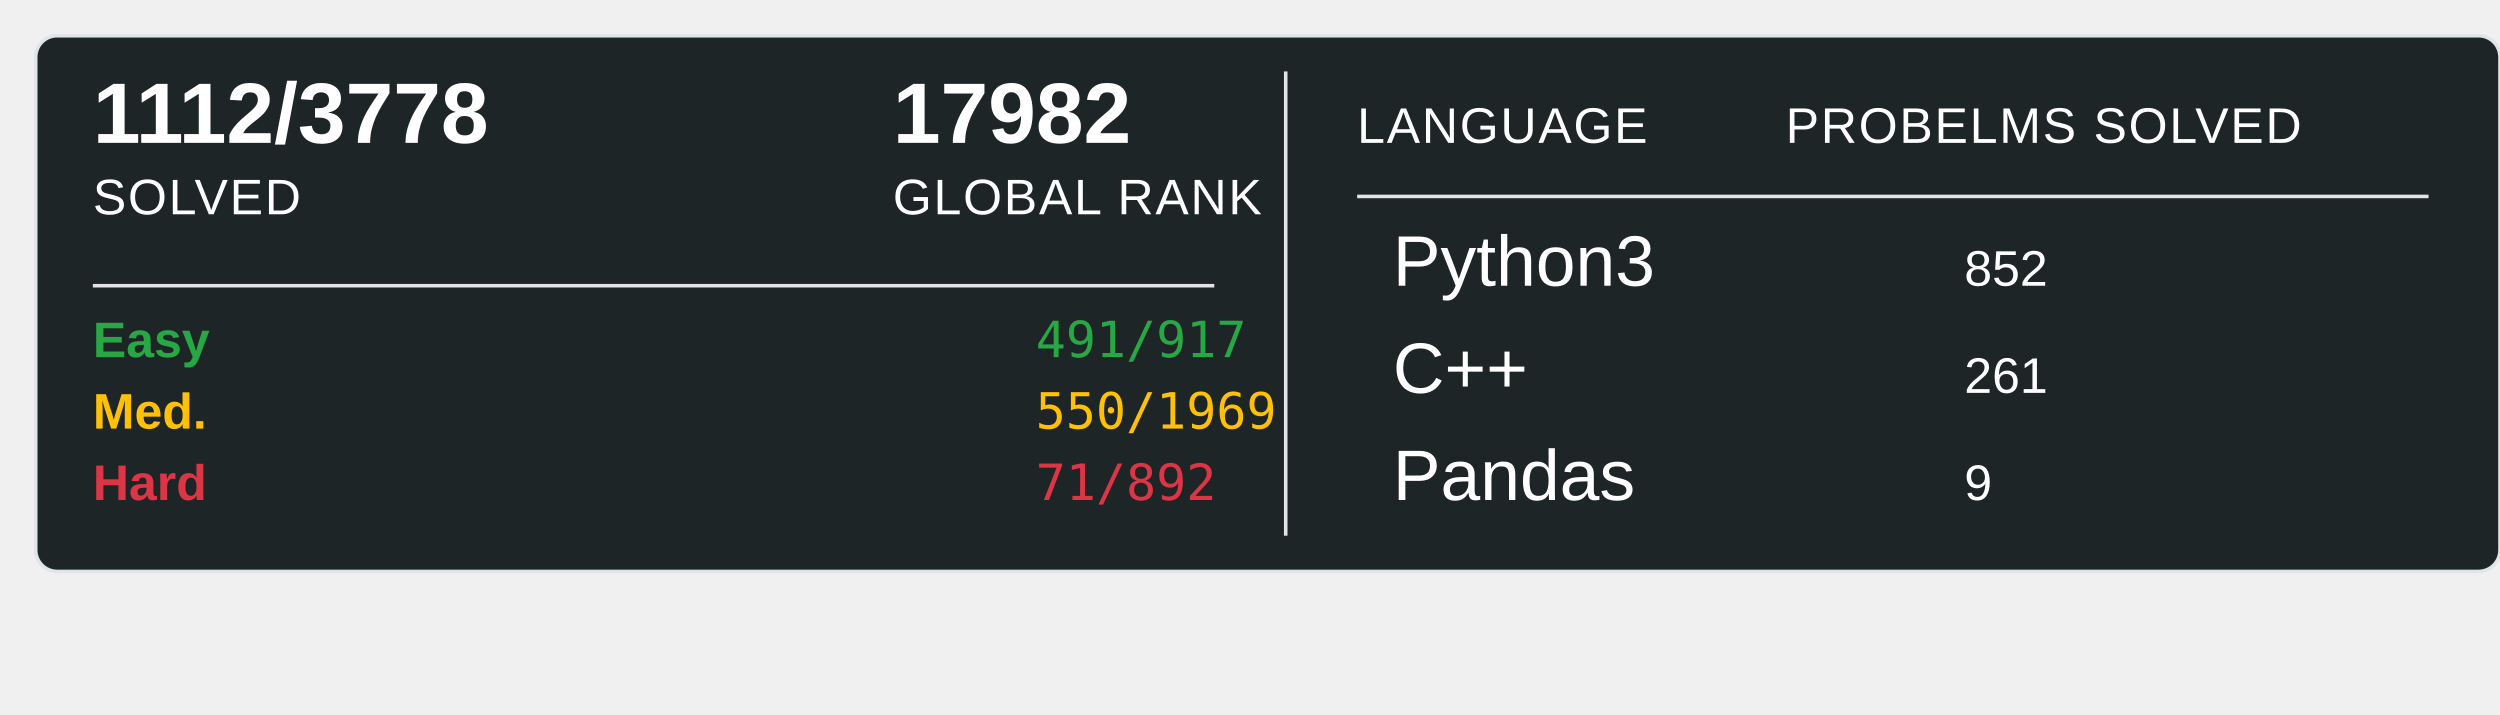
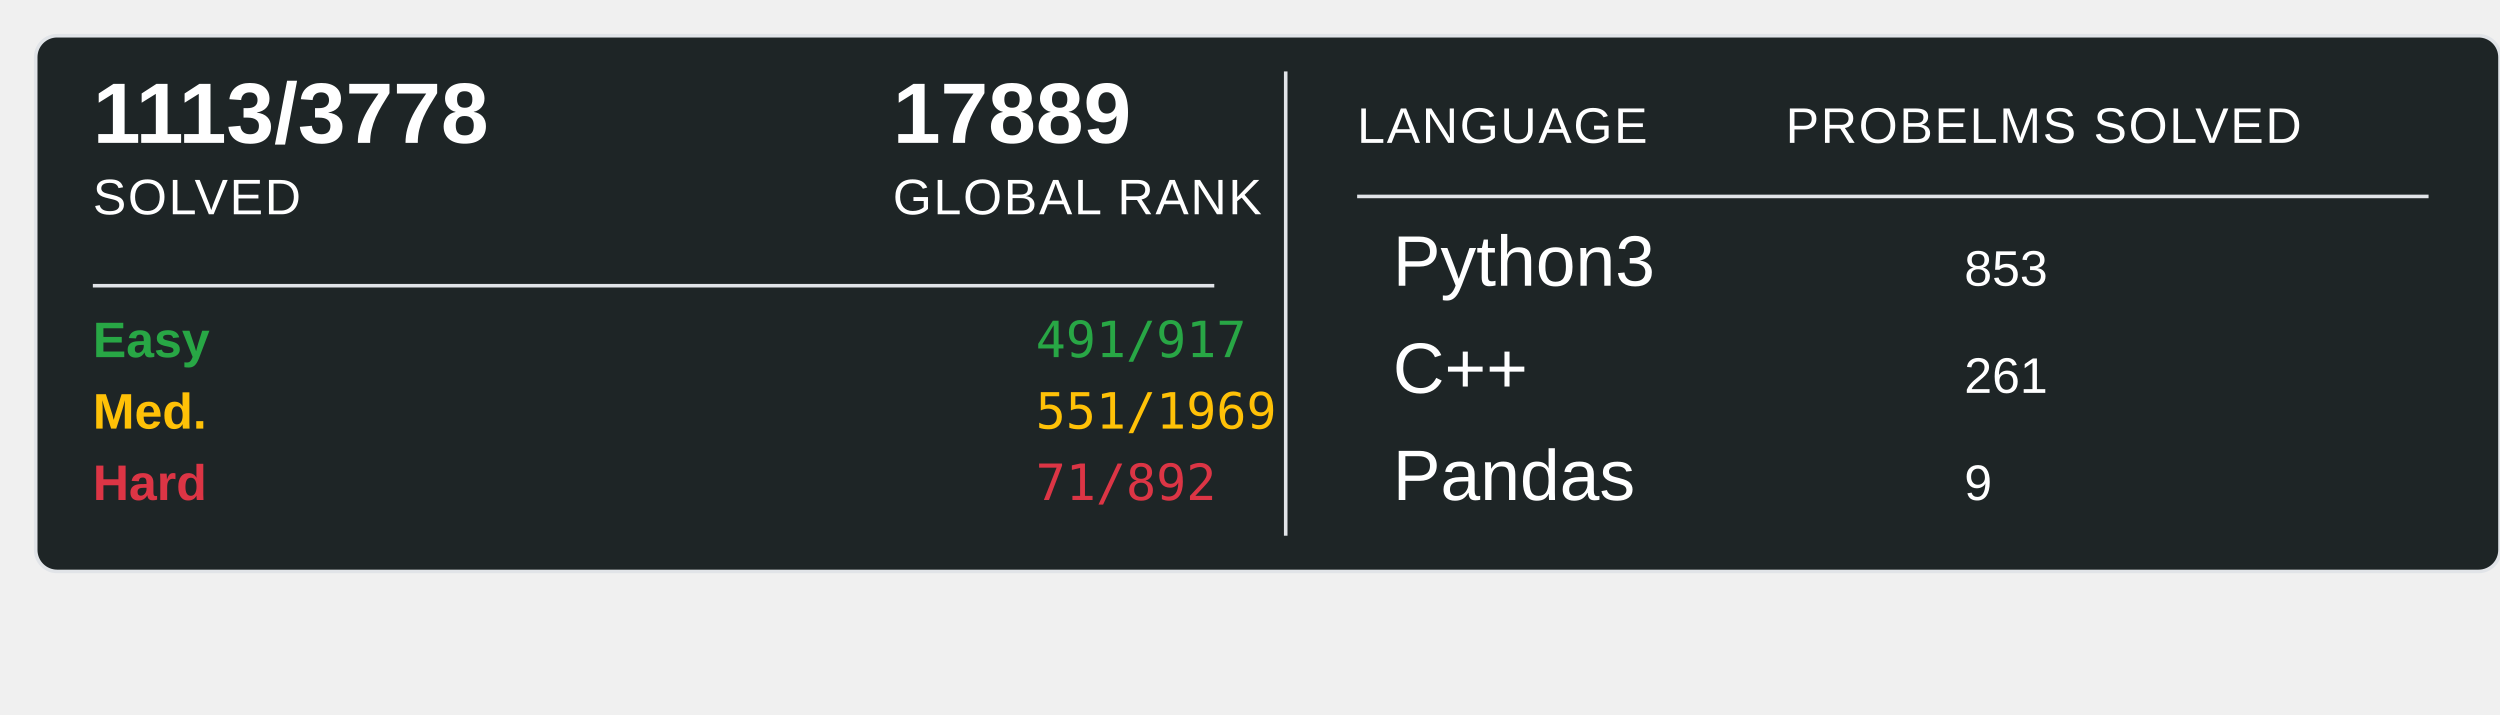
<svg xmlns="http://www.w3.org/2000/svg" width="700" height="200">
  <rect x="10" y="10" width="690" height="150" rx="6" ry="6" fill="#1E2526" stroke="#e1e4e8" stroke-width="1" />
-   <text x="26" y="40" font-family="Arial, sans-serif" font-size="24" font-weight="600" fill="#ffffff">1112/3778</text>
+   <text x="26" y="40" font-family="Arial, sans-serif" font-size="24" font-weight="600" fill="#ffffff">1113/3778</text>
  <text x="26" y="60" font-family="Arial, sans-serif" font-size="14" fill="#ffffff" text-transform="uppercase" letter-spacing="0.5">SOLVED</text>
-   <text x="250" y="40" font-family="Arial, sans-serif" font-size="24" font-weight="600" fill="#ffffff">17982</text>
+   <text x="250" y="40" font-family="Arial, sans-serif" font-size="24" font-weight="600" fill="#ffffff">17889</text>
  <text x="250" y="60" font-family="Arial, sans-serif" font-size="14" fill="#ffffff" text-transform="uppercase" letter-spacing="0.5">GLOBAL RANK</text>
  <line x1="26" y1="80" x2="340" y2="80" stroke="#e1e4e8" stroke-width="1" />
  <text x="26" y="100" font-family="Arial, sans-serif" font-size="14" font-weight="600" fill="#28a745">Easy</text>
  <text x="290" y="100" font-family="monospace" font-size="14" fill="#28a745">491/917</text>
  <text x="26" y="120" font-family="Arial, sans-serif" font-size="14" font-weight="600" fill="#ffc107">Med.</text>
-   <text x="290" y="120" font-family="monospace" font-size="14" fill="#ffc107">550/1969</text>
+   <text x="290" y="120" font-family="monospace" font-size="14" fill="#ffc107">551/1969</text>
  <text x="26" y="140" font-family="Arial, sans-serif" font-size="14" font-weight="600" fill="#dc3545">Hard</text>
  <text x="290" y="140" font-family="monospace" font-size="14" fill="#dc3545">71/892</text>
  <line x1="360" y1="20" x2="360" y2="150" stroke="#e1e4e8" stroke-width="1" />
  <text x="380" y="40" font-family="Arial, sans-serif" font-size="14" fill="#ffffff" text-transform="uppercase" letter-spacing="0.5">LANGUAGE</text>
  <line x1="380" y1="55" x2="680" y2="55" stroke="#e1e4e8" stroke-width="1" />
  <text x="500" y="40" font-family="Arial, sans-serif" font-size="14" fill="#ffffff" text-transform="uppercase" letter-spacing="0.5">PROBELMS SOLVED</text>
  <text x="390" y="80" font-family="Arial, sans-serif" font-size="20" fill="#ffffff">Python3</text>
-   <text x="550" y="80" font-family="Arial, sans-serif" font-size="14" fill="#ffffff">852</text>
+   <text x="550" y="80" font-family="Arial, sans-serif" font-size="14" fill="#ffffff">853</text>
  <text x="390" y="110" font-family="Arial, sans-serif" font-size="20" fill="#ffffff">C++</text>
  <text x="550" y="110" font-family="Arial, sans-serif" font-size="14" fill="#ffffff">261</text>
  <text x="390" y="140" font-family="Arial, sans-serif" font-size="20" fill="#ffffff">Pandas</text>
  <text x="550" y="140" font-family="Arial, sans-serif" font-size="14" fill="#ffffff">9</text>
</svg>
